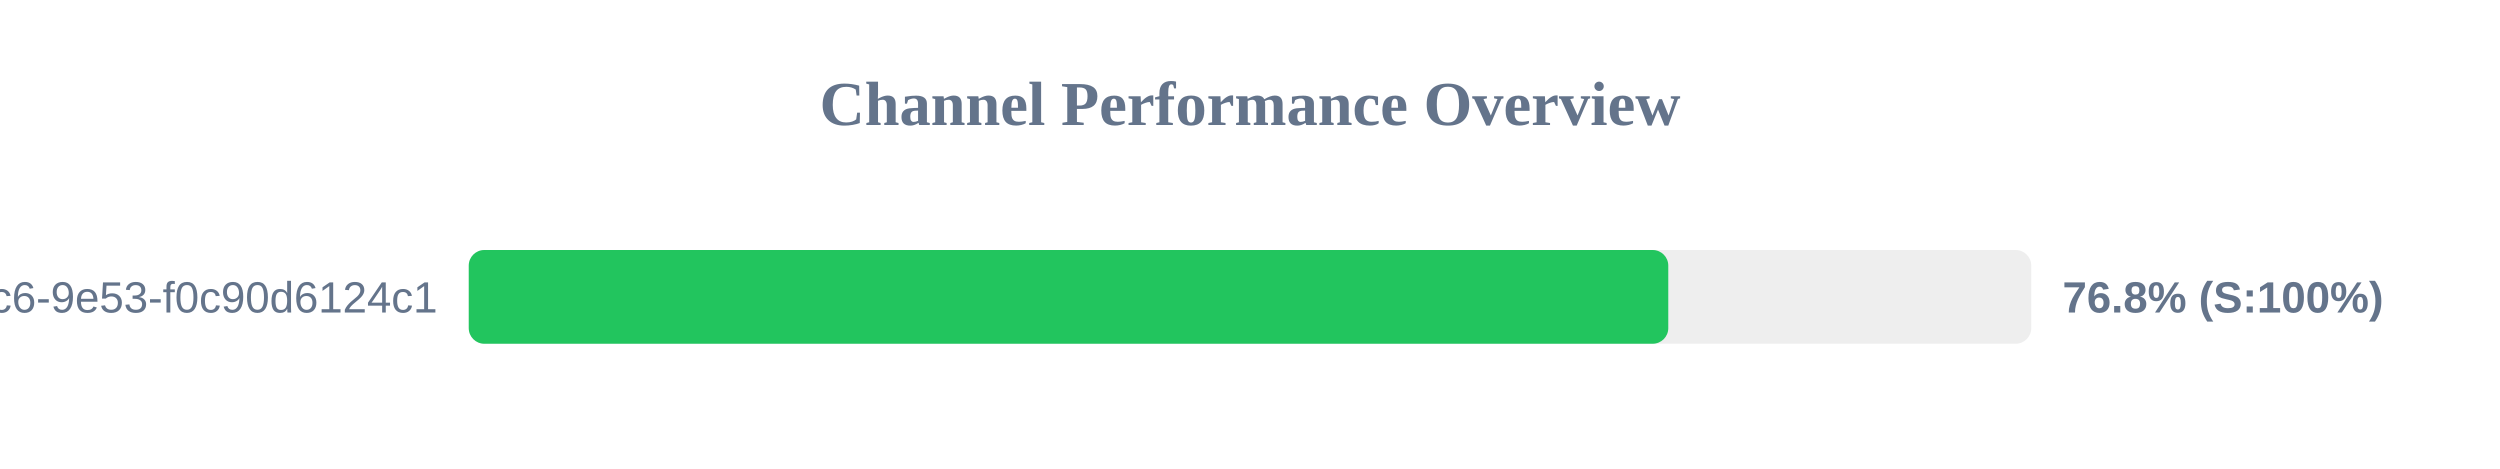
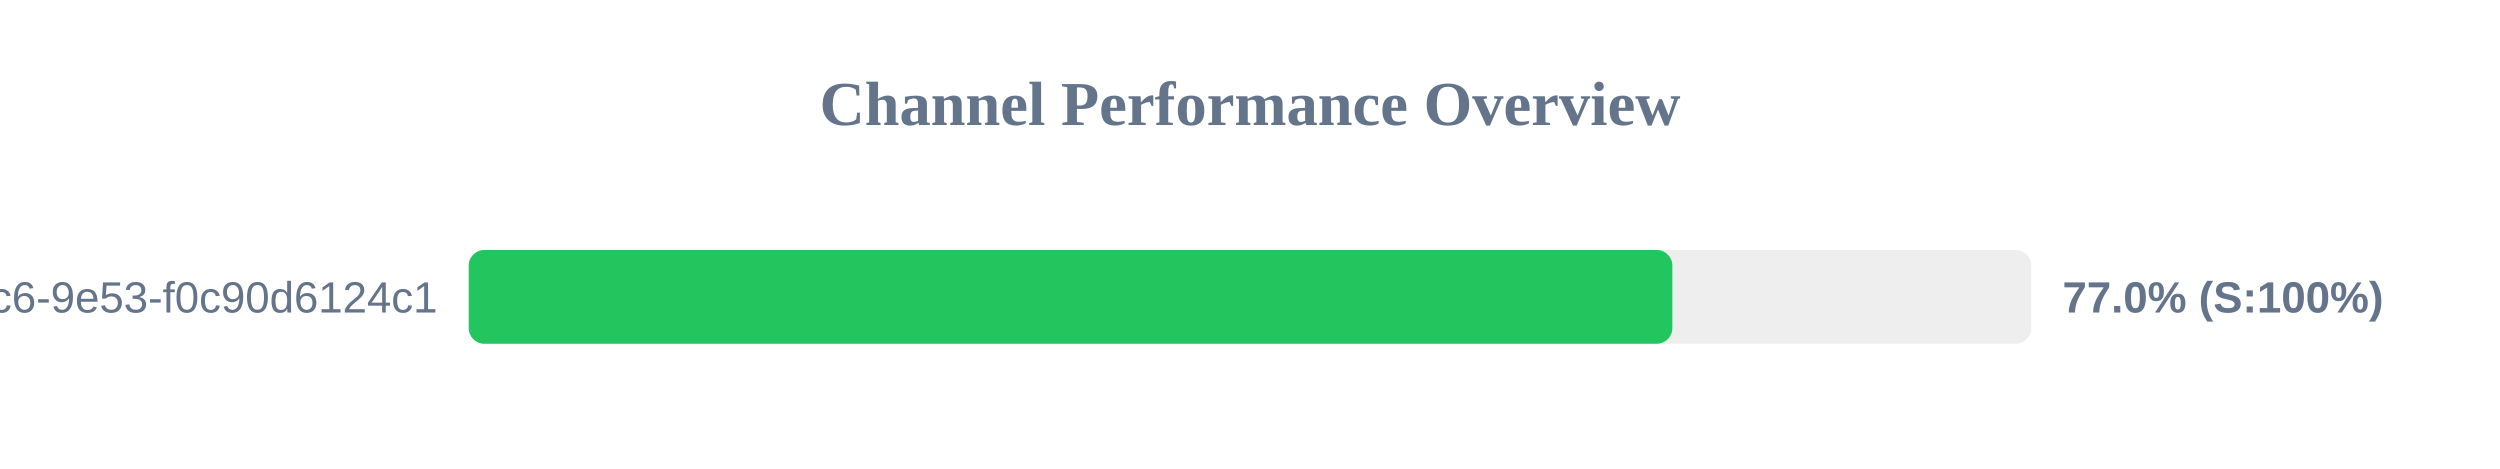
<svg xmlns="http://www.w3.org/2000/svg" width="800" height="150" version="1.1">
  <style>
        .row { font: 14px Arial; fill: #64748b; }
        .score { font: bold 14px Arial; fill: #64748b; }
    </style>
  <text x="400" y="40" text-anchor="middle" font-size="20px" font-weight="bold" fill="#64748b">Channel Performance Overview</text>
  <rect x="150" y="80" width="500" height="30" fill="#eee" rx="5" />
-   <rect x="150" y="80" width="383.85" height="30" fill="#22c55e" rx="5" />
+   <rect x="150" y="80" width="385.15" height="30" fill="#22c55e" rx="5" />
  <text x="140" y="100" text-anchor="end" class="row">?uuid=4685eb2a-5ddb-4dc6-9e53-f0c90d6124c1</text>
-   <text x="660" y="100" text-anchor="start" class="score">76.8% (S:100%)</text>
+   <text x="660" y="100" text-anchor="start" class="score">77.0% (S:100%)</text>
</svg>
